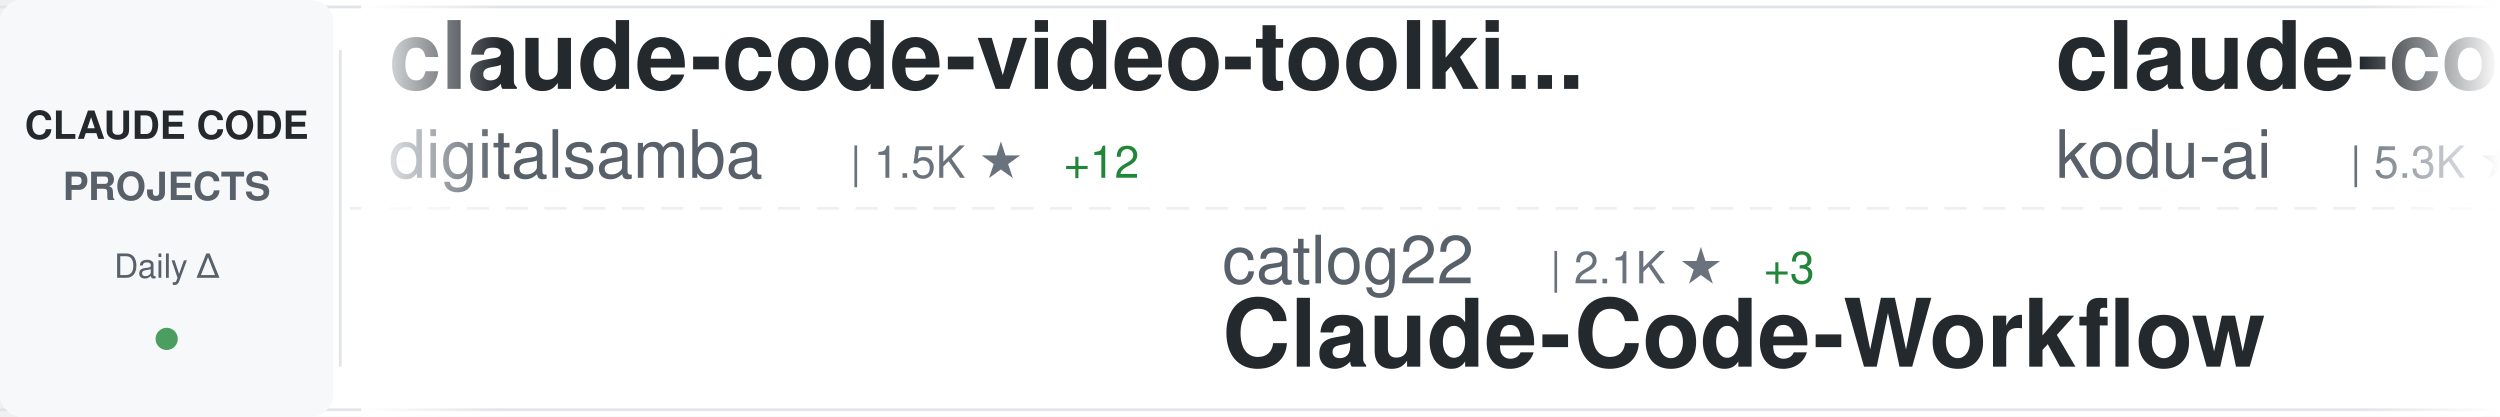
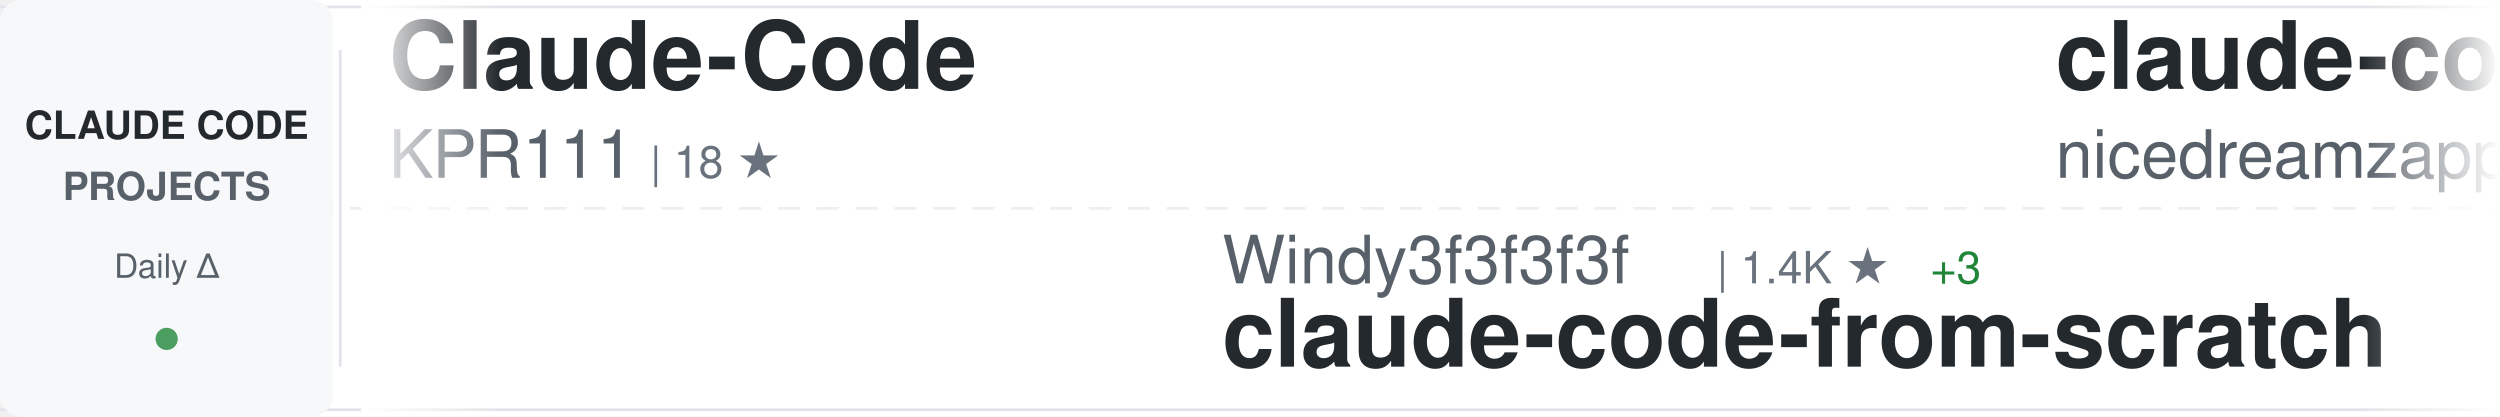
<svg xmlns="http://www.w3.org/2000/svg" width="900" height="150">
  <defs>
    <linearGradient id="awesomeLeftFade" x1="0%" y1="0%" x2="100%" y2="0%">
      <stop offset="0%" style="stop-color:#ffffff;stop-opacity:1" />
      <stop offset="100%" style="stop-color:#ffffff;stop-opacity:0" />
    </linearGradient>
    <linearGradient id="awesomeRightFade" x1="0%" y1="0%" x2="100%" y2="0%">
      <stop offset="0%" style="stop-color:#ffffff;stop-opacity:0" />
      <stop offset="100%" style="stop-color:#ffffff;stop-opacity:1" />
    </linearGradient>
  </defs>
  <rect width="900" height="150" fill="#ffffff" rx="8" />
  <rect x="0" y="2" width="900" height="1" fill="#e1e4e8" />
  <rect x="0" y="147" width="900" height="1" fill="#e1e4e8" />
  <line x1="0" y1="75" x2="900" y2="75" stroke="#e1e4e8" stroke-width="1" stroke-dasharray="8 6" opacity="0.6" />
  <rect x="0" y="0" width="120" height="150" fill="#f6f8fa" rx="8" />
  <text x="60" y="50" font-family="-apple-system, BlinkMacSystemFont, 'Segoe UI', Helvetica, Arial, sans-serif" font-size="14" font-weight="600" fill="#24292e" text-anchor="middle">CLAUDE CODE</text>
  <text x="60" y="72" font-family="-apple-system, BlinkMacSystemFont, 'Segoe UI', Helvetica, Arial, sans-serif" font-size="14" font-weight="600" fill="#586069" text-anchor="middle">PROJECTS</text>
  <text x="60" y="100" font-family="-apple-system, BlinkMacSystemFont, 'Segoe UI', Helvetica, Arial, sans-serif" font-size="12" font-weight="500" fill="#586069" text-anchor="middle">Daily Δ</text>
  <circle cx="60" cy="122" r="4" fill="#22863a" opacity="0.8" />
  <rect x="122" y="18" width="1" height="114" fill="#e1e4e8" />
  <clipPath id="awesomeTickerClip">
    <rect x="130" y="0" width="770" height="150" />
  </clipPath>
  <g clip-path="url(#awesomeTickerClip)">
    <g id="awesomeTickerItems">
      <animateTransform attributeName="transform" attributeType="XML" type="translate" from="0 0" to="-3000 0" dur="54s" repeatCount="indefinite" />
      <g transform="translate(0, 0)">
-         <text x="140" y="32" font-family="-apple-system, BlinkMacSystemFont, 'Segoe UI', Helvetica, Arial, sans-serif" font-size="34" font-weight="600" fill="#24292e">claude-code-video-toolki...</text>
-         <text x="140" y="64" font-family="-apple-system, BlinkMacSystemFont, 'Segoe UI', Helvetica, Arial, sans-serif" font-size="24" font-weight="400" fill="#586069">digitalsamba</text>
-         <text x="306" y="64" font-family="-apple-system, BlinkMacSystemFont, 'Segoe UI', Helvetica, Arial, sans-serif" font-size="16" font-weight="500" fill="#6a737d">| 1.5K ★</text>
-         <text x="383" y="64" font-family="-apple-system, BlinkMacSystemFont, 'Segoe UI', Helvetica, Arial, sans-serif" font-size="16" font-weight="500" fill="#22863a"> +12</text>
+         <text x="140" y="32" font-family="-apple-system, BlinkMacSystemFont, 'Segoe UI', Helvetica, Arial, sans-serif" font-size="34" font-weight="600" fill="#24292e">Claude-Code</text>
+         <text x="140" y="64" font-family="-apple-system, BlinkMacSystemFont, 'Segoe UI', Helvetica, Arial, sans-serif" font-size="24" font-weight="400" fill="#586069">KPR111</text>
+         <text x="234" y="64" font-family="-apple-system, BlinkMacSystemFont, 'Segoe UI', Helvetica, Arial, sans-serif" font-size="16" font-weight="500" fill="#6a737d">| 18 ★</text>
      </g>
      <g transform="translate(300, 0)">
-         <text x="140" y="102" font-family="-apple-system, BlinkMacSystemFont, 'Segoe UI', Helvetica, Arial, sans-serif" font-size="24" font-weight="400" fill="#586069">catlog22</text>
-         <text x="258" y="102" font-family="-apple-system, BlinkMacSystemFont, 'Segoe UI', Helvetica, Arial, sans-serif" font-size="16" font-weight="500" fill="#6a737d">| 2.1K ★</text>
-         <text x="335" y="102" font-family="-apple-system, BlinkMacSystemFont, 'Segoe UI', Helvetica, Arial, sans-serif" font-size="16" font-weight="500" fill="#22863a"> +3</text>
-         <text x="140" y="132" font-family="-apple-system, BlinkMacSystemFont, 'Segoe UI', Helvetica, Arial, sans-serif" font-size="34" font-weight="600" fill="#24292e">Claude-Code-Workflow</text>
+         <text x="140" y="102" font-family="-apple-system, BlinkMacSystemFont, 'Segoe UI', Helvetica, Arial, sans-serif" font-size="24" font-weight="400" fill="#586069">Windy3f3f3f3f</text>
+         <text x="318" y="102" font-family="-apple-system, BlinkMacSystemFont, 'Segoe UI', Helvetica, Arial, sans-serif" font-size="16" font-weight="500" fill="#6a737d">| 1.4K ★</text>
+         <text x="395" y="102" font-family="-apple-system, BlinkMacSystemFont, 'Segoe UI', Helvetica, Arial, sans-serif" font-size="16" font-weight="500" fill="#22863a"> +3</text>
+         <text x="140" y="132" font-family="-apple-system, BlinkMacSystemFont, 'Segoe UI', Helvetica, Arial, sans-serif" font-size="34" font-weight="600" fill="#24292e">claude-code-from-scratch</text>
      </g>
      <g transform="translate(600, 0)">
-         <text x="140" y="32" font-family="-apple-system, BlinkMacSystemFont, 'Segoe UI', Helvetica, Arial, sans-serif" font-size="34" font-weight="600" fill="#24292e">claude-coder</text>
-         <text x="140" y="64" font-family="-apple-system, BlinkMacSystemFont, 'Segoe UI', Helvetica, Arial, sans-serif" font-size="24" font-weight="400" fill="#586069">kodu-ai</text>
-         <text x="246" y="64" font-family="-apple-system, BlinkMacSystemFont, 'Segoe UI', Helvetica, Arial, sans-serif" font-size="16" font-weight="500" fill="#6a737d">| 5.3K ★</text>
+         <text x="140" y="32" font-family="-apple-system, BlinkMacSystemFont, 'Segoe UI', Helvetica, Arial, sans-serif" font-size="34" font-weight="600" fill="#24292e">claude-code-local</text>
+         <text x="140" y="64" font-family="-apple-system, BlinkMacSystemFont, 'Segoe UI', Helvetica, Arial, sans-serif" font-size="24" font-weight="400" fill="#586069">nicedreamzapp</text>
+         <text x="318" y="64" font-family="-apple-system, BlinkMacSystemFont, 'Segoe UI', Helvetica, Arial, sans-serif" font-size="16" font-weight="500" fill="#6a737d">| 2.8K ★</text>
+         <text x="395" y="64" font-family="-apple-system, BlinkMacSystemFont, 'Segoe UI', Helvetica, Arial, sans-serif" font-size="16" font-weight="500" fill="#22863a"> +21</text>
      </g>
      <g transform="translate(900, 0)">
-         <text x="140" y="102" font-family="-apple-system, BlinkMacSystemFont, 'Segoe UI', Helvetica, Arial, sans-serif" font-size="24" font-weight="400" fill="#586069">zstmfhy</text>
-         <text x="246" y="102" font-family="-apple-system, BlinkMacSystemFont, 'Segoe UI', Helvetica, Arial, sans-serif" font-size="16" font-weight="500" fill="#6a737d">| 190 ★</text>
-         <text x="140" y="132" font-family="-apple-system, BlinkMacSystemFont, 'Segoe UI', Helvetica, Arial, sans-serif" font-size="34" font-weight="600" fill="#24292e">Claude-code</text>
+         <text x="140" y="102" font-family="-apple-system, BlinkMacSystemFont, 'Segoe UI', Helvetica, Arial, sans-serif" font-size="24" font-weight="400" fill="#586069">jarmuine</text>
+         <text x="258" y="102" font-family="-apple-system, BlinkMacSystemFont, 'Segoe UI', Helvetica, Arial, sans-serif" font-size="16" font-weight="500" fill="#6a737d">| 2.2K ★</text>
+         <text x="335" y="102" font-family="-apple-system, BlinkMacSystemFont, 'Segoe UI', Helvetica, Arial, sans-serif" font-size="16" font-weight="500" fill="#22863a"> +3</text>
+         <text x="140" y="132" font-family="-apple-system, BlinkMacSystemFont, 'Segoe UI', Helvetica, Arial, sans-serif" font-size="34" font-weight="600" fill="#24292e">claude-code</text>
      </g>
      <g transform="translate(1200, 0)">
-         <text x="140" y="32" font-family="-apple-system, BlinkMacSystemFont, 'Segoe UI', Helvetica, Arial, sans-serif" font-size="34" font-weight="600" fill="#24292e">edmunds-claude-code</text>
-         <text x="140" y="64" font-family="-apple-system, BlinkMacSystemFont, 'Segoe UI', Helvetica, Arial, sans-serif" font-size="24" font-weight="400" fill="#586069">edmund-io</text>
-         <text x="270" y="64" font-family="-apple-system, BlinkMacSystemFont, 'Segoe UI', Helvetica, Arial, sans-serif" font-size="16" font-weight="500" fill="#6a737d">| 1.5K ★</text>
-         <text x="347" y="64" font-family="-apple-system, BlinkMacSystemFont, 'Segoe UI', Helvetica, Arial, sans-serif" font-size="16" font-weight="500" fill="#22863a"> +1</text>
+         <text x="140" y="32" font-family="-apple-system, BlinkMacSystemFont, 'Segoe UI', Helvetica, Arial, sans-serif" font-size="34" font-weight="600" fill="#24292e">andrej-karpathy-skills</text>
+         <text x="140" y="64" font-family="-apple-system, BlinkMacSystemFont, 'Segoe UI', Helvetica, Arial, sans-serif" font-size="24" font-weight="400" fill="#586069">multica-ai</text>
+         <text x="282" y="64" font-family="-apple-system, BlinkMacSystemFont, 'Segoe UI', Helvetica, Arial, sans-serif" font-size="16" font-weight="500" fill="#6a737d">| 177.3K ★</text>
+         <text x="377" y="64" font-family="-apple-system, BlinkMacSystemFont, 'Segoe UI', Helvetica, Arial, sans-serif" font-size="16" font-weight="500" fill="#22863a"> +764</text>
      </g>
      <g transform="translate(1500, 0)">
-         <text x="140" y="102" font-family="-apple-system, BlinkMacSystemFont, 'Segoe UI', Helvetica, Arial, sans-serif" font-size="24" font-weight="400" fill="#586069">RichardAtCT</text>
-         <text x="294" y="102" font-family="-apple-system, BlinkMacSystemFont, 'Segoe UI', Helvetica, Arial, sans-serif" font-size="16" font-weight="500" fill="#6a737d">| 2.7K ★</text>
-         <text x="371" y="102" font-family="-apple-system, BlinkMacSystemFont, 'Segoe UI', Helvetica, Arial, sans-serif" font-size="16" font-weight="500" fill="#22863a"> +2</text>
-         <text x="140" y="132" font-family="-apple-system, BlinkMacSystemFont, 'Segoe UI', Helvetica, Arial, sans-serif" font-size="34" font-weight="600" fill="#24292e">claude-code-telegram</text>
+         <text x="140" y="102" font-family="-apple-system, BlinkMacSystemFont, 'Segoe UI', Helvetica, Arial, sans-serif" font-size="24" font-weight="400" fill="#586069">centminmod</text>
+         <text x="282" y="102" font-family="-apple-system, BlinkMacSystemFont, 'Segoe UI', Helvetica, Arial, sans-serif" font-size="16" font-weight="500" fill="#6a737d">| 2.4K ★</text>
+         <text x="359" y="102" font-family="-apple-system, BlinkMacSystemFont, 'Segoe UI', Helvetica, Arial, sans-serif" font-size="16" font-weight="500" fill="#22863a"> +4</text>
+         <text x="140" y="132" font-family="-apple-system, BlinkMacSystemFont, 'Segoe UI', Helvetica, Arial, sans-serif" font-size="34" font-weight="600" fill="#24292e">my-claude-code-setup</text>
      </g>
      <g transform="translate(1800, 0)">
-         <text x="140" y="32" font-family="-apple-system, BlinkMacSystemFont, 'Segoe UI', Helvetica, Arial, sans-serif" font-size="34" font-weight="600" fill="#24292e">claude-code-ultimate-gui...</text>
-         <text x="140" y="64" font-family="-apple-system, BlinkMacSystemFont, 'Segoe UI', Helvetica, Arial, sans-serif" font-size="24" font-weight="400" fill="#586069">FlorianBruniaux</text>
-         <text x="342" y="64" font-family="-apple-system, BlinkMacSystemFont, 'Segoe UI', Helvetica, Arial, sans-serif" font-size="16" font-weight="500" fill="#6a737d">| 5.1K ★</text>
-         <text x="419" y="64" font-family="-apple-system, BlinkMacSystemFont, 'Segoe UI', Helvetica, Arial, sans-serif" font-size="16" font-weight="500" fill="#22863a"> +16</text>
+         <text x="140" y="32" font-family="-apple-system, BlinkMacSystemFont, 'Segoe UI', Helvetica, Arial, sans-serif" font-size="34" font-weight="600" fill="#24292e">claude-code-engineering</text>
+         <text x="140" y="64" font-family="-apple-system, BlinkMacSystemFont, 'Segoe UI', Helvetica, Arial, sans-serif" font-size="24" font-weight="400" fill="#586069">huangjia2019</text>
+         <text x="306" y="64" font-family="-apple-system, BlinkMacSystemFont, 'Segoe UI', Helvetica, Arial, sans-serif" font-size="16" font-weight="500" fill="#6a737d">| 849 ★</text>
+         <text x="374" y="64" font-family="-apple-system, BlinkMacSystemFont, 'Segoe UI', Helvetica, Arial, sans-serif" font-size="16" font-weight="500" fill="#22863a"> +8</text>
      </g>
      <g transform="translate(2100, 0)">
-         <text x="140" y="102" font-family="-apple-system, BlinkMacSystemFont, 'Segoe UI', Helvetica, Arial, sans-serif" font-size="24" font-weight="400" fill="#586069">hangsman</text>
-         <text x="258" y="102" font-family="-apple-system, BlinkMacSystemFont, 'Segoe UI', Helvetica, Arial, sans-serif" font-size="16" font-weight="500" fill="#6a737d">| 786 ★</text>
-         <text x="140" y="132" font-family="-apple-system, BlinkMacSystemFont, 'Segoe UI', Helvetica, Arial, sans-serif" font-size="34" font-weight="600" fill="#24292e">claude-code-source</text>
+         <text x="140" y="102" font-family="-apple-system, BlinkMacSystemFont, 'Segoe UI', Helvetica, Arial, sans-serif" font-size="24" font-weight="400" fill="#586069">zebbern</text>
+         <text x="246" y="102" font-family="-apple-system, BlinkMacSystemFont, 'Segoe UI', Helvetica, Arial, sans-serif" font-size="16" font-weight="500" fill="#6a737d">| 4.3K ★</text>
+         <text x="323" y="102" font-family="-apple-system, BlinkMacSystemFont, 'Segoe UI', Helvetica, Arial, sans-serif" font-size="16" font-weight="500" fill="#22863a"> +3</text>
+         <text x="140" y="132" font-family="-apple-system, BlinkMacSystemFont, 'Segoe UI', Helvetica, Arial, sans-serif" font-size="34" font-weight="600" fill="#24292e">claude-code-guide</text>
      </g>
      <g transform="translate(2400, 0)">
-         <text x="140" y="32" font-family="-apple-system, BlinkMacSystemFont, 'Segoe UI', Helvetica, Arial, sans-serif" font-size="34" font-weight="600" fill="#24292e">Claude-Code</text>
-         <text x="140" y="64" font-family="-apple-system, BlinkMacSystemFont, 'Segoe UI', Helvetica, Arial, sans-serif" font-size="24" font-weight="400" fill="#586069">pengchengneo</text>
-         <text x="306" y="64" font-family="-apple-system, BlinkMacSystemFont, 'Segoe UI', Helvetica, Arial, sans-serif" font-size="16" font-weight="500" fill="#6a737d">| 1.5K ★</text>
-         <text x="383" y="64" font-family="-apple-system, BlinkMacSystemFont, 'Segoe UI', Helvetica, Arial, sans-serif" font-size="16" font-weight="500" fill="#22863a"> +5</text>
+         <text x="140" y="32" font-family="-apple-system, BlinkMacSystemFont, 'Segoe UI', Helvetica, Arial, sans-serif" font-size="34" font-weight="600" fill="#24292e">claude-code-my-workflow</text>
+         <text x="140" y="64" font-family="-apple-system, BlinkMacSystemFont, 'Segoe UI', Helvetica, Arial, sans-serif" font-size="24" font-weight="400" fill="#586069">pedrohcgs</text>
+         <text x="270" y="64" font-family="-apple-system, BlinkMacSystemFont, 'Segoe UI', Helvetica, Arial, sans-serif" font-size="16" font-weight="500" fill="#6a737d">| 1.3K ★</text>
+         <text x="347" y="64" font-family="-apple-system, BlinkMacSystemFont, 'Segoe UI', Helvetica, Arial, sans-serif" font-size="16" font-weight="500" fill="#22863a"> +6</text>
      </g>
      <g transform="translate(2700, 0)">
-         <text x="140" y="102" font-family="-apple-system, BlinkMacSystemFont, 'Segoe UI', Helvetica, Arial, sans-serif" font-size="24" font-weight="400" fill="#586069">alirezarezvani</text>
-         <text x="330" y="102" font-family="-apple-system, BlinkMacSystemFont, 'Segoe UI', Helvetica, Arial, sans-serif" font-size="16" font-weight="500" fill="#6a737d">| 18.3K ★</text>
-         <text x="416" y="102" font-family="-apple-system, BlinkMacSystemFont, 'Segoe UI', Helvetica, Arial, sans-serif" font-size="16" font-weight="500" fill="#22863a"> +101</text>
-         <text x="140" y="132" font-family="-apple-system, BlinkMacSystemFont, 'Segoe UI', Helvetica, Arial, sans-serif" font-size="34" font-weight="600" fill="#24292e">claude-skills</text>
+         <text x="140" y="102" font-family="-apple-system, BlinkMacSystemFont, 'Segoe UI', Helvetica, Arial, sans-serif" font-size="24" font-weight="400" fill="#586069">fuergaosi233</text>
+         <text x="306" y="102" font-family="-apple-system, BlinkMacSystemFont, 'Segoe UI', Helvetica, Arial, sans-serif" font-size="16" font-weight="500" fill="#6a737d">| 2.7K ★</text>
+         <text x="383" y="102" font-family="-apple-system, BlinkMacSystemFont, 'Segoe UI', Helvetica, Arial, sans-serif" font-size="16" font-weight="500" fill="#22863a"> +4</text>
+         <text x="140" y="132" font-family="-apple-system, BlinkMacSystemFont, 'Segoe UI', Helvetica, Arial, sans-serif" font-size="34" font-weight="600" fill="#24292e">claude-code-proxy</text>
      </g>
      <g transform="translate(3000, 0)">
-         <text x="140" y="32" font-family="-apple-system, BlinkMacSystemFont, 'Segoe UI', Helvetica, Arial, sans-serif" font-size="34" font-weight="600" fill="#24292e">claude-code-video-toolki...</text>
-         <text x="140" y="64" font-family="-apple-system, BlinkMacSystemFont, 'Segoe UI', Helvetica, Arial, sans-serif" font-size="24" font-weight="400" fill="#586069">digitalsamba</text>
-         <text x="306" y="64" font-family="-apple-system, BlinkMacSystemFont, 'Segoe UI', Helvetica, Arial, sans-serif" font-size="16" font-weight="500" fill="#6a737d">| 1.5K ★</text>
-         <text x="383" y="64" font-family="-apple-system, BlinkMacSystemFont, 'Segoe UI', Helvetica, Arial, sans-serif" font-size="16" font-weight="500" fill="#22863a"> +12</text>
+         <text x="140" y="32" font-family="-apple-system, BlinkMacSystemFont, 'Segoe UI', Helvetica, Arial, sans-serif" font-size="34" font-weight="600" fill="#24292e">Claude-Code</text>
+         <text x="140" y="64" font-family="-apple-system, BlinkMacSystemFont, 'Segoe UI', Helvetica, Arial, sans-serif" font-size="24" font-weight="400" fill="#586069">KPR111</text>
+         <text x="234" y="64" font-family="-apple-system, BlinkMacSystemFont, 'Segoe UI', Helvetica, Arial, sans-serif" font-size="16" font-weight="500" fill="#6a737d">| 18 ★</text>
      </g>
      <g transform="translate(3300, 0)">
-         <text x="140" y="102" font-family="-apple-system, BlinkMacSystemFont, 'Segoe UI', Helvetica, Arial, sans-serif" font-size="24" font-weight="400" fill="#586069">catlog22</text>
-         <text x="258" y="102" font-family="-apple-system, BlinkMacSystemFont, 'Segoe UI', Helvetica, Arial, sans-serif" font-size="16" font-weight="500" fill="#6a737d">| 2.1K ★</text>
-         <text x="335" y="102" font-family="-apple-system, BlinkMacSystemFont, 'Segoe UI', Helvetica, Arial, sans-serif" font-size="16" font-weight="500" fill="#22863a"> +3</text>
-         <text x="140" y="132" font-family="-apple-system, BlinkMacSystemFont, 'Segoe UI', Helvetica, Arial, sans-serif" font-size="34" font-weight="600" fill="#24292e">Claude-Code-Workflow</text>
+         <text x="140" y="102" font-family="-apple-system, BlinkMacSystemFont, 'Segoe UI', Helvetica, Arial, sans-serif" font-size="24" font-weight="400" fill="#586069">Windy3f3f3f3f</text>
+         <text x="318" y="102" font-family="-apple-system, BlinkMacSystemFont, 'Segoe UI', Helvetica, Arial, sans-serif" font-size="16" font-weight="500" fill="#6a737d">| 1.4K ★</text>
+         <text x="395" y="102" font-family="-apple-system, BlinkMacSystemFont, 'Segoe UI', Helvetica, Arial, sans-serif" font-size="16" font-weight="500" fill="#22863a"> +3</text>
+         <text x="140" y="132" font-family="-apple-system, BlinkMacSystemFont, 'Segoe UI', Helvetica, Arial, sans-serif" font-size="34" font-weight="600" fill="#24292e">claude-code-from-scratch</text>
      </g>
      <g transform="translate(3600, 0)">
-         <text x="140" y="32" font-family="-apple-system, BlinkMacSystemFont, 'Segoe UI', Helvetica, Arial, sans-serif" font-size="34" font-weight="600" fill="#24292e">claude-coder</text>
-         <text x="140" y="64" font-family="-apple-system, BlinkMacSystemFont, 'Segoe UI', Helvetica, Arial, sans-serif" font-size="24" font-weight="400" fill="#586069">kodu-ai</text>
-         <text x="246" y="64" font-family="-apple-system, BlinkMacSystemFont, 'Segoe UI', Helvetica, Arial, sans-serif" font-size="16" font-weight="500" fill="#6a737d">| 5.3K ★</text>
+         <text x="140" y="32" font-family="-apple-system, BlinkMacSystemFont, 'Segoe UI', Helvetica, Arial, sans-serif" font-size="34" font-weight="600" fill="#24292e">claude-code-local</text>
+         <text x="140" y="64" font-family="-apple-system, BlinkMacSystemFont, 'Segoe UI', Helvetica, Arial, sans-serif" font-size="24" font-weight="400" fill="#586069">nicedreamzapp</text>
+         <text x="318" y="64" font-family="-apple-system, BlinkMacSystemFont, 'Segoe UI', Helvetica, Arial, sans-serif" font-size="16" font-weight="500" fill="#6a737d">| 2.8K ★</text>
+         <text x="395" y="64" font-family="-apple-system, BlinkMacSystemFont, 'Segoe UI', Helvetica, Arial, sans-serif" font-size="16" font-weight="500" fill="#22863a"> +21</text>
      </g>
      <g transform="translate(3900, 0)">
-         <text x="140" y="102" font-family="-apple-system, BlinkMacSystemFont, 'Segoe UI', Helvetica, Arial, sans-serif" font-size="24" font-weight="400" fill="#586069">zstmfhy</text>
-         <text x="246" y="102" font-family="-apple-system, BlinkMacSystemFont, 'Segoe UI', Helvetica, Arial, sans-serif" font-size="16" font-weight="500" fill="#6a737d">| 190 ★</text>
-         <text x="140" y="132" font-family="-apple-system, BlinkMacSystemFont, 'Segoe UI', Helvetica, Arial, sans-serif" font-size="34" font-weight="600" fill="#24292e">Claude-code</text>
+         <text x="140" y="102" font-family="-apple-system, BlinkMacSystemFont, 'Segoe UI', Helvetica, Arial, sans-serif" font-size="24" font-weight="400" fill="#586069">jarmuine</text>
+         <text x="258" y="102" font-family="-apple-system, BlinkMacSystemFont, 'Segoe UI', Helvetica, Arial, sans-serif" font-size="16" font-weight="500" fill="#6a737d">| 2.2K ★</text>
+         <text x="335" y="102" font-family="-apple-system, BlinkMacSystemFont, 'Segoe UI', Helvetica, Arial, sans-serif" font-size="16" font-weight="500" fill="#22863a"> +3</text>
+         <text x="140" y="132" font-family="-apple-system, BlinkMacSystemFont, 'Segoe UI', Helvetica, Arial, sans-serif" font-size="34" font-weight="600" fill="#24292e">claude-code</text>
      </g>
    </g>
  </g>
  <rect x="130" y="0" width="50" height="150" fill="url(#awesomeLeftFade)" />
  <rect x="850" y="0" width="50" height="150" fill="url(#awesomeRightFade)" />
</svg>
